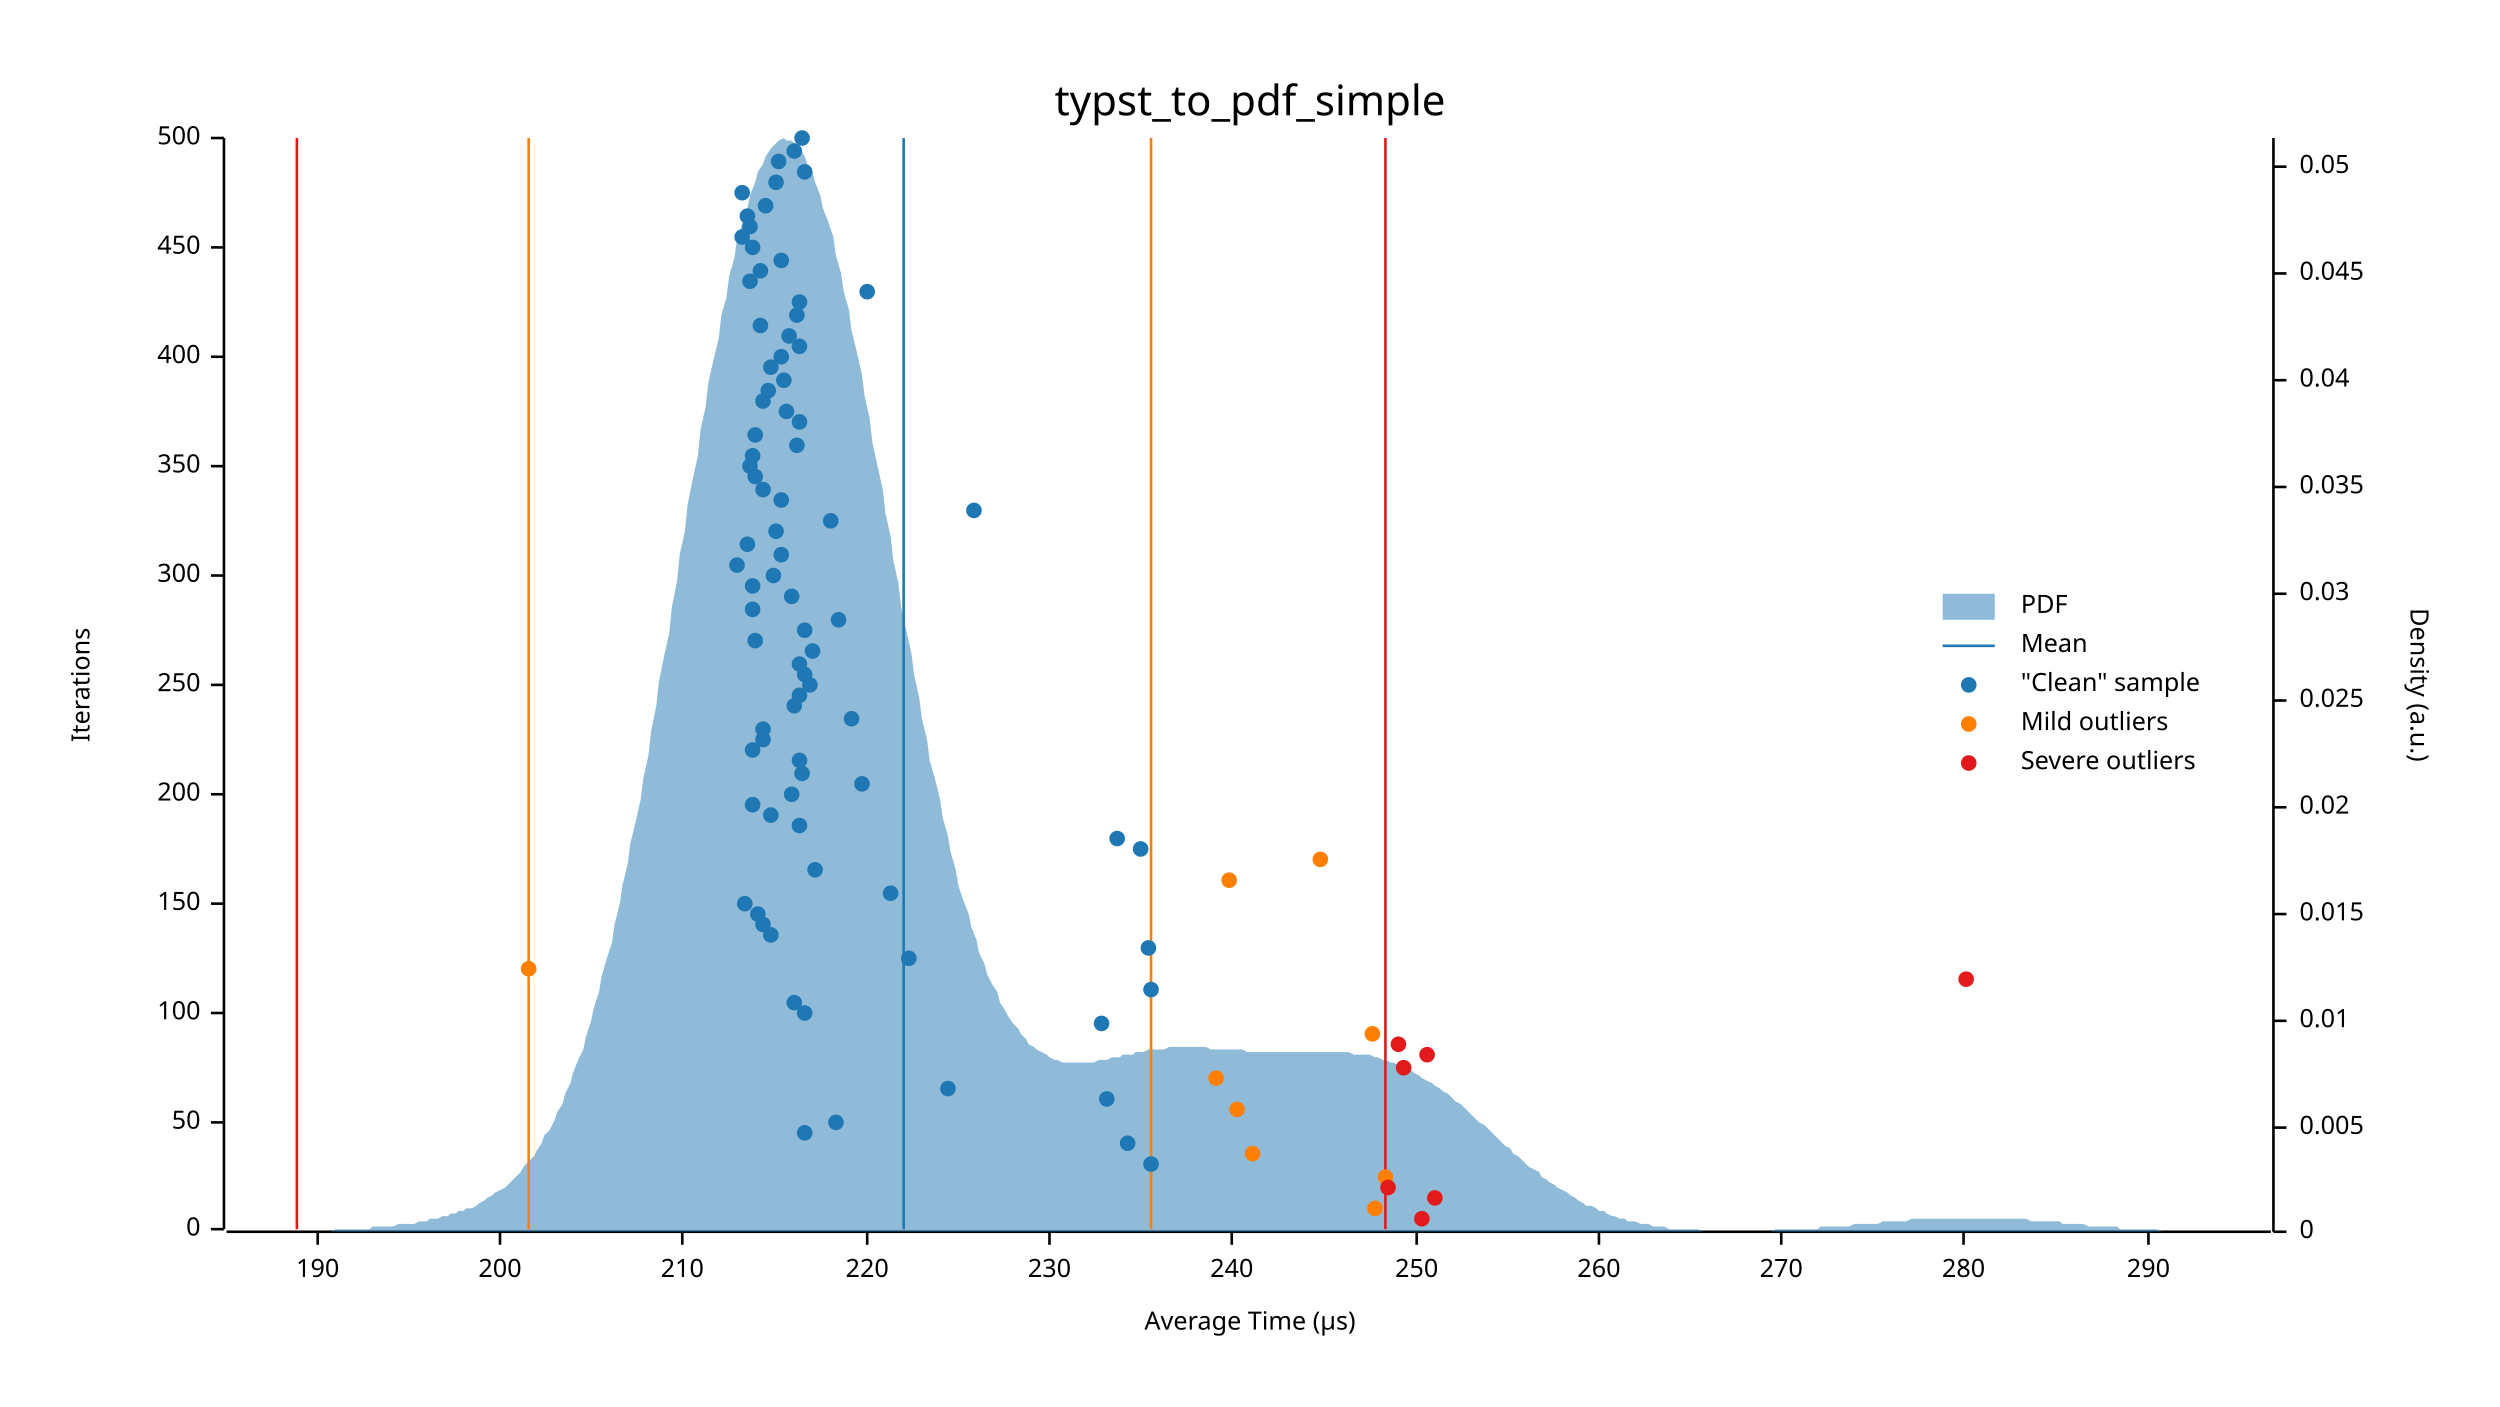
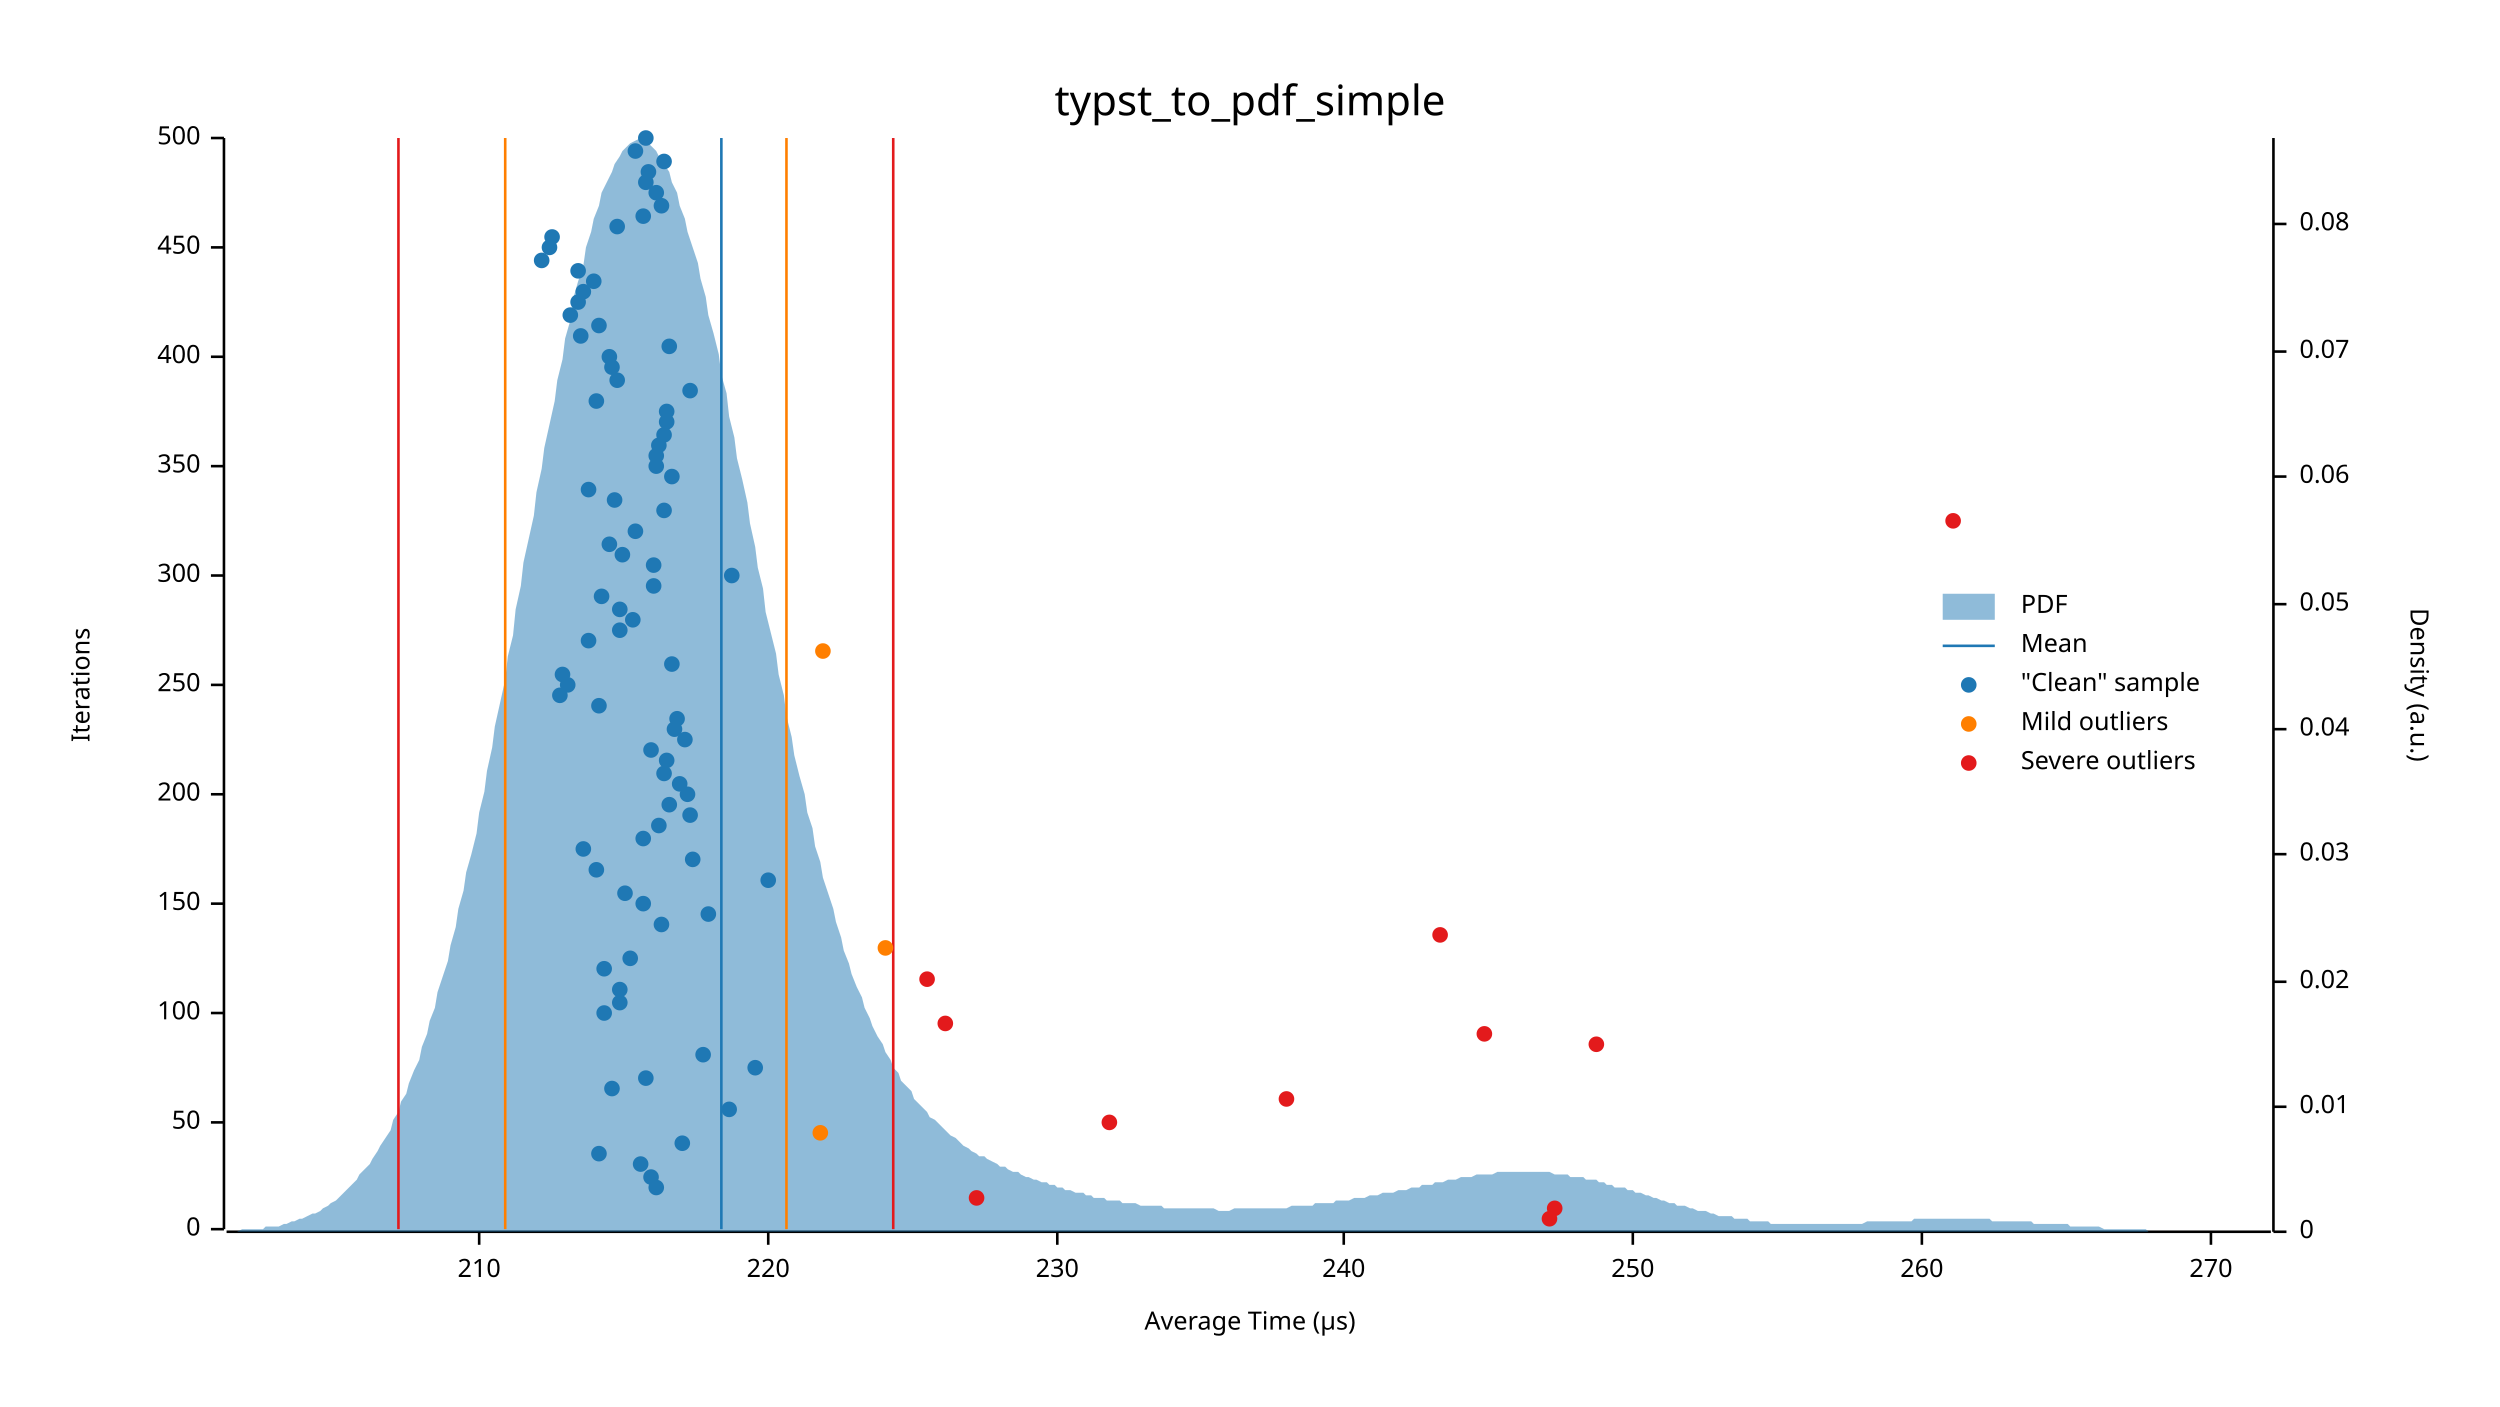
<svg xmlns="http://www.w3.org/2000/svg" width="960" height="540" viewBox="0 0 960 540">
  <text x="480" y="32" dy="0.76em" text-anchor="middle" font-family="sans-serif" font-size="16.129" opacity="1" fill="#000000">
typst_to_pdf_simple
</text>
  <text x="27" y="263" dy="0.76em" text-anchor="middle" font-family="sans-serif" font-size="9.677" opacity="1" fill="#000000" transform="rotate(270, 27, 263)">
Iterations
</text>
  <text x="480" y="513" dy="-0.5ex" text-anchor="middle" font-family="sans-serif" font-size="9.677" opacity="1" fill="#000000">
Average Time (µs)
</text>
  <polyline fill="none" opacity="1" stroke="#000000" stroke-width="1" points="86,53 86,472 " />
  <text x="77" y="472" dy="0.5ex" text-anchor="end" font-family="sans-serif" font-size="9.677" opacity="1" fill="#000000">
0
</text>
  <polyline fill="none" opacity="1" stroke="#000000" stroke-width="1" points="81,472 86,472 " />
  <text x="77" y="431" dy="0.5ex" text-anchor="end" font-family="sans-serif" font-size="9.677" opacity="1" fill="#000000">
50
</text>
  <polyline fill="none" opacity="1" stroke="#000000" stroke-width="1" points="81,431 86,431 " />
  <text x="77" y="389" dy="0.5ex" text-anchor="end" font-family="sans-serif" font-size="9.677" opacity="1" fill="#000000">
100
</text>
  <polyline fill="none" opacity="1" stroke="#000000" stroke-width="1" points="81,389 86,389 " />
  <text x="77" y="347" dy="0.5ex" text-anchor="end" font-family="sans-serif" font-size="9.677" opacity="1" fill="#000000">
150
</text>
  <polyline fill="none" opacity="1" stroke="#000000" stroke-width="1" points="81,347 86,347 " />
  <text x="77" y="305" dy="0.5ex" text-anchor="end" font-family="sans-serif" font-size="9.677" opacity="1" fill="#000000">
200
</text>
  <polyline fill="none" opacity="1" stroke="#000000" stroke-width="1" points="81,305 86,305 " />
  <text x="77" y="263" dy="0.5ex" text-anchor="end" font-family="sans-serif" font-size="9.677" opacity="1" fill="#000000">
250
</text>
  <polyline fill="none" opacity="1" stroke="#000000" stroke-width="1" points="81,263 86,263 " />
  <text x="77" y="221" dy="0.5ex" text-anchor="end" font-family="sans-serif" font-size="9.677" opacity="1" fill="#000000">
300
</text>
  <polyline fill="none" opacity="1" stroke="#000000" stroke-width="1" points="81,221 86,221 " />
  <text x="77" y="179" dy="0.5ex" text-anchor="end" font-family="sans-serif" font-size="9.677" opacity="1" fill="#000000">
350
</text>
  <polyline fill="none" opacity="1" stroke="#000000" stroke-width="1" points="81,179 86,179 " />
  <text x="77" y="137" dy="0.5ex" text-anchor="end" font-family="sans-serif" font-size="9.677" opacity="1" fill="#000000">
400
</text>
  <polyline fill="none" opacity="1" stroke="#000000" stroke-width="1" points="81,137 86,137 " />
  <text x="77" y="95" dy="0.5ex" text-anchor="end" font-family="sans-serif" font-size="9.677" opacity="1" fill="#000000">
450
</text>
  <polyline fill="none" opacity="1" stroke="#000000" stroke-width="1" points="81,95 86,95 " />
  <text x="77" y="53" dy="0.5ex" text-anchor="end" font-family="sans-serif" font-size="9.677" opacity="1" fill="#000000">
500
</text>
  <polyline fill="none" opacity="1" stroke="#000000" stroke-width="1" points="81,53 86,53 " />
  <polyline fill="none" opacity="1" stroke="#000000" stroke-width="1" points="87,473 872,473 " />
-   <text x="122" y="483" dy="0.76em" text-anchor="middle" font-family="sans-serif" font-size="9.677" opacity="1" fill="#000000">
- 190
- </text>
-   <polyline fill="none" opacity="1" stroke="#000000" stroke-width="1" points="122,473 122,478 " />
-   <text x="192" y="483" dy="0.76em" text-anchor="middle" font-family="sans-serif" font-size="9.677" opacity="1" fill="#000000">
- 200
- </text>
-   <polyline fill="none" opacity="1" stroke="#000000" stroke-width="1" points="192,473 192,478 " />
-   <text x="262" y="483" dy="0.76em" text-anchor="middle" font-family="sans-serif" font-size="9.677" opacity="1" fill="#000000">
+   <text x="184" y="483" dy="0.76em" text-anchor="middle" font-family="sans-serif" font-size="9.677" opacity="1" fill="#000000">
210
</text>
-   <polyline fill="none" opacity="1" stroke="#000000" stroke-width="1" points="262,473 262,478 " />
-   <text x="333" y="483" dy="0.76em" text-anchor="middle" font-family="sans-serif" font-size="9.677" opacity="1" fill="#000000">
+   <polyline fill="none" opacity="1" stroke="#000000" stroke-width="1" points="184,473 184,478 " />
+   <text x="295" y="483" dy="0.76em" text-anchor="middle" font-family="sans-serif" font-size="9.677" opacity="1" fill="#000000">
220
</text>
-   <polyline fill="none" opacity="1" stroke="#000000" stroke-width="1" points="333,473 333,478 " />
-   <text x="403" y="483" dy="0.76em" text-anchor="middle" font-family="sans-serif" font-size="9.677" opacity="1" fill="#000000">
+   <polyline fill="none" opacity="1" stroke="#000000" stroke-width="1" points="295,473 295,478 " />
+   <text x="406" y="483" dy="0.76em" text-anchor="middle" font-family="sans-serif" font-size="9.677" opacity="1" fill="#000000">
230
</text>
-   <polyline fill="none" opacity="1" stroke="#000000" stroke-width="1" points="403,473 403,478 " />
-   <text x="473" y="483" dy="0.76em" text-anchor="middle" font-family="sans-serif" font-size="9.677" opacity="1" fill="#000000">
+   <polyline fill="none" opacity="1" stroke="#000000" stroke-width="1" points="406,473 406,478 " />
+   <text x="516" y="483" dy="0.76em" text-anchor="middle" font-family="sans-serif" font-size="9.677" opacity="1" fill="#000000">
240
</text>
-   <polyline fill="none" opacity="1" stroke="#000000" stroke-width="1" points="473,473 473,478 " />
-   <text x="544" y="483" dy="0.76em" text-anchor="middle" font-family="sans-serif" font-size="9.677" opacity="1" fill="#000000">
+   <polyline fill="none" opacity="1" stroke="#000000" stroke-width="1" points="516,473 516,478 " />
+   <text x="627" y="483" dy="0.76em" text-anchor="middle" font-family="sans-serif" font-size="9.677" opacity="1" fill="#000000">
250
</text>
-   <polyline fill="none" opacity="1" stroke="#000000" stroke-width="1" points="544,473 544,478 " />
-   <text x="614" y="483" dy="0.76em" text-anchor="middle" font-family="sans-serif" font-size="9.677" opacity="1" fill="#000000">
+   <polyline fill="none" opacity="1" stroke="#000000" stroke-width="1" points="627,473 627,478 " />
+   <text x="738" y="483" dy="0.76em" text-anchor="middle" font-family="sans-serif" font-size="9.677" opacity="1" fill="#000000">
260
</text>
-   <polyline fill="none" opacity="1" stroke="#000000" stroke-width="1" points="614,473 614,478 " />
-   <text x="684" y="483" dy="0.76em" text-anchor="middle" font-family="sans-serif" font-size="9.677" opacity="1" fill="#000000">
+   <polyline fill="none" opacity="1" stroke="#000000" stroke-width="1" points="738,473 738,478 " />
+   <text x="849" y="483" dy="0.76em" text-anchor="middle" font-family="sans-serif" font-size="9.677" opacity="1" fill="#000000">
270
</text>
-   <polyline fill="none" opacity="1" stroke="#000000" stroke-width="1" points="684,473 684,478 " />
-   <text x="754" y="483" dy="0.76em" text-anchor="middle" font-family="sans-serif" font-size="9.677" opacity="1" fill="#000000">
- 280
- </text>
-   <polyline fill="none" opacity="1" stroke="#000000" stroke-width="1" points="754,473 754,478 " />
-   <text x="825" y="483" dy="0.76em" text-anchor="middle" font-family="sans-serif" font-size="9.677" opacity="1" fill="#000000">
- 290
- </text>
-   <polyline fill="none" opacity="1" stroke="#000000" stroke-width="1" points="825,473 825,478 " />
+   <polyline fill="none" opacity="1" stroke="#000000" stroke-width="1" points="849,473 849,478 " />
  <text x="933" y="263" dy="0.76em" text-anchor="middle" font-family="sans-serif" font-size="9.677" opacity="1" fill="#000000" transform="rotate(90, 933, 263)">
Density (a.u.)
</text>
  <polyline fill="none" opacity="1" stroke="#000000" stroke-width="1" points="873,53 873,473 " />
  <text x="883" y="473" dy="0.5ex" text-anchor="start" font-family="sans-serif" font-size="9.677" opacity="1" fill="#000000">
0
</text>
  <polyline fill="none" opacity="1" stroke="#000000" stroke-width="1" points="873,473 878,473 " />
-   <text x="883" y="433" dy="0.5ex" text-anchor="start" font-family="sans-serif" font-size="9.677" opacity="1" fill="#000000">
- 0.005
- </text>
-   <polyline fill="none" opacity="1" stroke="#000000" stroke-width="1" points="873,433 878,433 " />
-   <text x="883" y="392" dy="0.5ex" text-anchor="start" font-family="sans-serif" font-size="9.677" opacity="1" fill="#000000">
+   <text x="883" y="425" dy="0.5ex" text-anchor="start" font-family="sans-serif" font-size="9.677" opacity="1" fill="#000000">
0.01
</text>
-   <polyline fill="none" opacity="1" stroke="#000000" stroke-width="1" points="873,392 878,392 " />
-   <text x="883" y="351" dy="0.5ex" text-anchor="start" font-family="sans-serif" font-size="9.677" opacity="1" fill="#000000">
- 0.015
- </text>
-   <polyline fill="none" opacity="1" stroke="#000000" stroke-width="1" points="873,351 878,351 " />
-   <text x="883" y="310" dy="0.5ex" text-anchor="start" font-family="sans-serif" font-size="9.677" opacity="1" fill="#000000">
+   <polyline fill="none" opacity="1" stroke="#000000" stroke-width="1" points="873,425 878,425 " />
+   <text x="883" y="377" dy="0.5ex" text-anchor="start" font-family="sans-serif" font-size="9.677" opacity="1" fill="#000000">
0.02
</text>
-   <polyline fill="none" opacity="1" stroke="#000000" stroke-width="1" points="873,310 878,310 " />
-   <text x="883" y="269" dy="0.5ex" text-anchor="start" font-family="sans-serif" font-size="9.677" opacity="1" fill="#000000">
- 0.025
- </text>
-   <polyline fill="none" opacity="1" stroke="#000000" stroke-width="1" points="873,269 878,269 " />
-   <text x="883" y="228" dy="0.5ex" text-anchor="start" font-family="sans-serif" font-size="9.677" opacity="1" fill="#000000">
+   <polyline fill="none" opacity="1" stroke="#000000" stroke-width="1" points="873,377 878,377 " />
+   <text x="883" y="328" dy="0.5ex" text-anchor="start" font-family="sans-serif" font-size="9.677" opacity="1" fill="#000000">
0.03
</text>
-   <polyline fill="none" opacity="1" stroke="#000000" stroke-width="1" points="873,228 878,228 " />
-   <text x="883" y="187" dy="0.5ex" text-anchor="start" font-family="sans-serif" font-size="9.677" opacity="1" fill="#000000">
- 0.035
- </text>
-   <polyline fill="none" opacity="1" stroke="#000000" stroke-width="1" points="873,187 878,187 " />
-   <text x="883" y="146" dy="0.5ex" text-anchor="start" font-family="sans-serif" font-size="9.677" opacity="1" fill="#000000">
+   <polyline fill="none" opacity="1" stroke="#000000" stroke-width="1" points="873,328 878,328 " />
+   <text x="883" y="280" dy="0.5ex" text-anchor="start" font-family="sans-serif" font-size="9.677" opacity="1" fill="#000000">
0.04
</text>
-   <polyline fill="none" opacity="1" stroke="#000000" stroke-width="1" points="873,146 878,146 " />
-   <text x="883" y="105" dy="0.5ex" text-anchor="start" font-family="sans-serif" font-size="9.677" opacity="1" fill="#000000">
- 0.045
- </text>
-   <polyline fill="none" opacity="1" stroke="#000000" stroke-width="1" points="873,105 878,105 " />
-   <text x="883" y="64" dy="0.5ex" text-anchor="start" font-family="sans-serif" font-size="9.677" opacity="1" fill="#000000">
+   <polyline fill="none" opacity="1" stroke="#000000" stroke-width="1" points="873,280 878,280 " />
+   <text x="883" y="232" dy="0.5ex" text-anchor="start" font-family="sans-serif" font-size="9.677" opacity="1" fill="#000000">
0.05
</text>
-   <polyline fill="none" opacity="1" stroke="#000000" stroke-width="1" points="873,64 878,64 " />
-   <polygon opacity="0.5" fill="#1F78B4" points="87,473 88,473 90,473 91,473 93,473 94,473 96,473 98,473 99,473 101,473 102,473 104,473 105,473 107,473 109,473 110,473 112,473 113,473 115,473 116,473 118,473 120,473 121,473 123,473 124,473 126,473 127,473 129,472 131,472 132,472 134,472 135,472 137,472 138,472 140,472 142,472 143,471 145,471 146,471 148,471 150,471 151,471 153,470 154,470 156,470 157,470 159,470 161,469 162,469 164,469 165,468 167,468 168,468 170,467 172,467 173,466 175,466 176,465 178,465 179,464 181,464 183,463 184,462 186,461 187,460 189,459 190,458 192,457 194,456 195,455 197,453 198,452 200,450 201,448 203,446 205,444 206,442 208,439 209,436 211,434 213,430 214,427 216,424 217,420 219,416 220,412 222,407 224,403 225,398 227,392 228,387 230,381 231,375 233,368 235,362 236,355 238,347 239,340 241,332 242,324 244,316 246,307 247,299 249,290 250,281 252,271 253,262 255,252 257,243 258,233 260,223 261,213 263,204 264,194 266,184 268,175 269,165 271,156 272,147 274,138 276,130 277,121 279,114 280,106 282,99 283,92 285,86 287,80 288,75 290,70 291,66 293,63 294,60 296,57 298,55 299,54 301,53 302,54 304,54 305,55 307,57 309,60 310,63 312,66 313,70 315,75 316,80 318,85 320,91 321,98 323,105 324,112 326,119 327,127 329,135 331,144 332,152 334,161 335,170 337,179 339,188 340,197 342,206 343,215 345,224 346,233 348,242 350,251 351,259 353,268 354,276 356,284 357,292 359,299 361,307 362,314 364,321 365,327 367,334 368,340 370,346 372,351 373,356 375,361 376,366 378,370 379,374 381,378 383,381 384,385 386,388 387,390 389,393 391,395 392,397 394,399 395,401 397,402 398,403 400,404 402,405 403,406 405,407 406,407 408,408 409,408 411,408 413,408 414,408 416,408 417,408 419,408 420,408 422,407 424,407 425,407 427,406 428,406 430,406 431,405 433,405 435,405 436,404 438,404 439,404 441,403 442,403 444,403 446,403 447,403 449,402 450,402 452,402 454,402 455,402 457,402 458,402 460,402 461,402 463,402 465,403 466,403 468,403 469,403 471,403 472,403 474,403 476,403 477,403 479,404 480,404 482,404 483,404 485,404 487,404 488,404 490,404 491,404 493,404 494,404 496,404 498,404 499,404 501,404 502,404 504,404 505,404 507,404 509,404 510,404 512,404 513,404 515,404 517,404 518,404 520,405 521,405 523,405 524,405 526,405 528,406 529,406 531,407 532,407 534,408 535,408 537,409 539,409 540,410 542,411 543,412 545,413 546,414 548,415 550,416 551,417 553,418 554,419 556,420 557,421 559,423 561,424 562,425 564,427 565,428 567,430 568,431 570,432 572,434 573,435 575,437 576,438 578,440 580,441 581,443 583,444 584,445 586,447 587,448 589,449 591,450 592,452 594,453 595,454 597,455 598,456 600,457 602,458 603,459 605,460 606,461 608,462 609,463 611,463 613,464 614,465 616,465 617,466 619,467 620,467 622,468 624,468 625,469 627,469 628,469 630,470 632,470 633,470 635,471 636,471 638,471 639,471 641,472 643,472 644,472 646,472 647,472 649,472 650,472 652,472 654,473 655,473 657,473 658,473 660,473 661,473 663,473 665,473 666,473 668,473 669,473 671,473 672,473 674,473 676,473 677,473 679,473 680,473 682,472 683,472 685,472 687,472 688,472 690,472 691,472 693,472 695,472 696,472 698,472 699,471 701,471 702,471 704,471 706,471 707,471 709,471 710,471 712,470 713,470 715,470 717,470 718,470 720,470 721,470 723,469 724,469 726,469 728,469 729,469 731,469 732,469 734,468 735,468 737,468 739,468 740,468 742,468 743,468 745,468 746,468 748,468 750,468 751,468 753,468 754,468 756,468 758,468 759,468 761,468 762,468 764,468 765,468 767,468 769,468 770,468 772,468 773,468 775,468 776,468 778,468 780,469 781,469 783,469 784,469 786,469 787,469 789,469 791,469 792,470 794,470 795,470 797,470 798,470 800,470 802,471 803,471 805,471 806,471 808,471 809,471 811,471 813,471 814,472 816,472 817,472 819,472 821,472 822,472 824,472 825,472 827,472 828,472 830,473 832,473 833,473 835,473 836,473 838,473 839,473 841,473 843,473 844,473 846,473 847,473 849,473 850,473 852,473 854,473 855,473 857,473 858,473 860,473 861,473 863,473 865,473 866,473 868,473 869,473 871,473 873,473 873,473 87,473 " />
-   <polyline fill="none" opacity="1" stroke="#1F78B4" stroke-width="1" points="347,472 347,53 " />
-   <polyline fill="none" opacity="1" stroke="#FF7F00" stroke-width="1" points="203,472 203,53 " />
-   <polyline fill="none" opacity="1" stroke="#FF7F00" stroke-width="1" points="442,472 442,53 " />
-   <polyline fill="none" opacity="1" stroke="#E31A1C" stroke-width="1" points="114,472 114,53 " />
-   <polyline fill="none" opacity="1" stroke="#E31A1C" stroke-width="1" points="532,472 532,53 " />
-   <circle cx="442" cy="447" r="3" opacity="1" fill="#1F78B4" stroke="none" stroke-width="1" />
-   <circle cx="433" cy="439" r="3" opacity="1" fill="#1F78B4" stroke="none" stroke-width="1" />
-   <circle cx="309" cy="435" r="3" opacity="1" fill="#1F78B4" stroke="none" stroke-width="1" />
-   <circle cx="321" cy="431" r="3" opacity="1" fill="#1F78B4" stroke="none" stroke-width="1" />
-   <circle cx="425" cy="422" r="3" opacity="1" fill="#1F78B4" stroke="none" stroke-width="1" />
-   <circle cx="364" cy="418" r="3" opacity="1" fill="#1F78B4" stroke="none" stroke-width="1" />
-   <circle cx="423" cy="393" r="3" opacity="1" fill="#1F78B4" stroke="none" stroke-width="1" />
-   <circle cx="309" cy="389" r="3" opacity="1" fill="#1F78B4" stroke="none" stroke-width="1" />
-   <circle cx="305" cy="385" r="3" opacity="1" fill="#1F78B4" stroke="none" stroke-width="1" />
-   <circle cx="442" cy="380" r="3" opacity="1" fill="#1F78B4" stroke="none" stroke-width="1" />
-   <circle cx="349" cy="368" r="3" opacity="1" fill="#1F78B4" stroke="none" stroke-width="1" />
-   <circle cx="441" cy="364" r="3" opacity="1" fill="#1F78B4" stroke="none" stroke-width="1" />
-   <circle cx="296" cy="359" r="3" opacity="1" fill="#1F78B4" stroke="none" stroke-width="1" />
-   <circle cx="293" cy="355" r="3" opacity="1" fill="#1F78B4" stroke="none" stroke-width="1" />
-   <circle cx="291" cy="351" r="3" opacity="1" fill="#1F78B4" stroke="none" stroke-width="1" />
-   <circle cx="286" cy="347" r="3" opacity="1" fill="#1F78B4" stroke="none" stroke-width="1" />
-   <circle cx="342" cy="343" r="3" opacity="1" fill="#1F78B4" stroke="none" stroke-width="1" />
-   <circle cx="313" cy="334" r="3" opacity="1" fill="#1F78B4" stroke="none" stroke-width="1" />
-   <circle cx="438" cy="326" r="3" opacity="1" fill="#1F78B4" stroke="none" stroke-width="1" />
-   <circle cx="429" cy="322" r="3" opacity="1" fill="#1F78B4" stroke="none" stroke-width="1" />
-   <circle cx="307" cy="317" r="3" opacity="1" fill="#1F78B4" stroke="none" stroke-width="1" />
-   <circle cx="296" cy="313" r="3" opacity="1" fill="#1F78B4" stroke="none" stroke-width="1" />
-   <circle cx="289" cy="309" r="3" opacity="1" fill="#1F78B4" stroke="none" stroke-width="1" />
-   <circle cx="304" cy="305" r="3" opacity="1" fill="#1F78B4" stroke="none" stroke-width="1" />
-   <circle cx="331" cy="301" r="3" opacity="1" fill="#1F78B4" stroke="none" stroke-width="1" />
-   <circle cx="308" cy="297" r="3" opacity="1" fill="#1F78B4" stroke="none" stroke-width="1" />
-   <circle cx="307" cy="292" r="3" opacity="1" fill="#1F78B4" stroke="none" stroke-width="1" />
-   <circle cx="289" cy="288" r="3" opacity="1" fill="#1F78B4" stroke="none" stroke-width="1" />
-   <circle cx="293" cy="284" r="3" opacity="1" fill="#1F78B4" stroke="none" stroke-width="1" />
-   <circle cx="293" cy="280" r="3" opacity="1" fill="#1F78B4" stroke="none" stroke-width="1" />
-   <circle cx="327" cy="276" r="3" opacity="1" fill="#1F78B4" stroke="none" stroke-width="1" />
-   <circle cx="305" cy="271" r="3" opacity="1" fill="#1F78B4" stroke="none" stroke-width="1" />
-   <circle cx="307" cy="267" r="3" opacity="1" fill="#1F78B4" stroke="none" stroke-width="1" />
-   <circle cx="311" cy="263" r="3" opacity="1" fill="#1F78B4" stroke="none" stroke-width="1" />
-   <circle cx="309" cy="259" r="3" opacity="1" fill="#1F78B4" stroke="none" stroke-width="1" />
-   <circle cx="307" cy="255" r="3" opacity="1" fill="#1F78B4" stroke="none" stroke-width="1" />
-   <circle cx="312" cy="250" r="3" opacity="1" fill="#1F78B4" stroke="none" stroke-width="1" />
-   <circle cx="290" cy="246" r="3" opacity="1" fill="#1F78B4" stroke="none" stroke-width="1" />
-   <circle cx="309" cy="242" r="3" opacity="1" fill="#1F78B4" stroke="none" stroke-width="1" />
-   <circle cx="322" cy="238" r="3" opacity="1" fill="#1F78B4" stroke="none" stroke-width="1" />
-   <circle cx="289" cy="234" r="3" opacity="1" fill="#1F78B4" stroke="none" stroke-width="1" />
-   <circle cx="304" cy="229" r="3" opacity="1" fill="#1F78B4" stroke="none" stroke-width="1" />
-   <circle cx="289" cy="225" r="3" opacity="1" fill="#1F78B4" stroke="none" stroke-width="1" />
-   <circle cx="297" cy="221" r="3" opacity="1" fill="#1F78B4" stroke="none" stroke-width="1" />
-   <circle cx="283" cy="217" r="3" opacity="1" fill="#1F78B4" stroke="none" stroke-width="1" />
-   <circle cx="300" cy="213" r="3" opacity="1" fill="#1F78B4" stroke="none" stroke-width="1" />
-   <circle cx="287" cy="209" r="3" opacity="1" fill="#1F78B4" stroke="none" stroke-width="1" />
-   <circle cx="298" cy="204" r="3" opacity="1" fill="#1F78B4" stroke="none" stroke-width="1" />
-   <circle cx="319" cy="200" r="3" opacity="1" fill="#1F78B4" stroke="none" stroke-width="1" />
-   <circle cx="374" cy="196" r="3" opacity="1" fill="#1F78B4" stroke="none" stroke-width="1" />
-   <circle cx="300" cy="192" r="3" opacity="1" fill="#1F78B4" stroke="none" stroke-width="1" />
-   <circle cx="293" cy="188" r="3" opacity="1" fill="#1F78B4" stroke="none" stroke-width="1" />
-   <circle cx="290" cy="183" r="3" opacity="1" fill="#1F78B4" stroke="none" stroke-width="1" />
-   <circle cx="288" cy="179" r="3" opacity="1" fill="#1F78B4" stroke="none" stroke-width="1" />
-   <circle cx="289" cy="175" r="3" opacity="1" fill="#1F78B4" stroke="none" stroke-width="1" />
-   <circle cx="306" cy="171" r="3" opacity="1" fill="#1F78B4" stroke="none" stroke-width="1" />
-   <circle cx="290" cy="167" r="3" opacity="1" fill="#1F78B4" stroke="none" stroke-width="1" />
-   <circle cx="307" cy="162" r="3" opacity="1" fill="#1F78B4" stroke="none" stroke-width="1" />
-   <circle cx="302" cy="158" r="3" opacity="1" fill="#1F78B4" stroke="none" stroke-width="1" />
-   <circle cx="293" cy="154" r="3" opacity="1" fill="#1F78B4" stroke="none" stroke-width="1" />
-   <circle cx="295" cy="150" r="3" opacity="1" fill="#1F78B4" stroke="none" stroke-width="1" />
-   <circle cx="301" cy="146" r="3" opacity="1" fill="#1F78B4" stroke="none" stroke-width="1" />
-   <circle cx="296" cy="141" r="3" opacity="1" fill="#1F78B4" stroke="none" stroke-width="1" />
-   <circle cx="300" cy="137" r="3" opacity="1" fill="#1F78B4" stroke="none" stroke-width="1" />
-   <circle cx="307" cy="133" r="3" opacity="1" fill="#1F78B4" stroke="none" stroke-width="1" />
-   <circle cx="303" cy="129" r="3" opacity="1" fill="#1F78B4" stroke="none" stroke-width="1" />
-   <circle cx="292" cy="125" r="3" opacity="1" fill="#1F78B4" stroke="none" stroke-width="1" />
-   <circle cx="306" cy="121" r="3" opacity="1" fill="#1F78B4" stroke="none" stroke-width="1" />
-   <circle cx="307" cy="116" r="3" opacity="1" fill="#1F78B4" stroke="none" stroke-width="1" />
-   <circle cx="333" cy="112" r="3" opacity="1" fill="#1F78B4" stroke="none" stroke-width="1" />
-   <circle cx="288" cy="108" r="3" opacity="1" fill="#1F78B4" stroke="none" stroke-width="1" />
-   <circle cx="292" cy="104" r="3" opacity="1" fill="#1F78B4" stroke="none" stroke-width="1" />
-   <circle cx="300" cy="100" r="3" opacity="1" fill="#1F78B4" stroke="none" stroke-width="1" />
-   <circle cx="289" cy="95" r="3" opacity="1" fill="#1F78B4" stroke="none" stroke-width="1" />
-   <circle cx="285" cy="91" r="3" opacity="1" fill="#1F78B4" stroke="none" stroke-width="1" />
-   <circle cx="288" cy="87" r="3" opacity="1" fill="#1F78B4" stroke="none" stroke-width="1" />
-   <circle cx="287" cy="83" r="3" opacity="1" fill="#1F78B4" stroke="none" stroke-width="1" />
-   <circle cx="294" cy="79" r="3" opacity="1" fill="#1F78B4" stroke="none" stroke-width="1" />
-   <circle cx="285" cy="74" r="3" opacity="1" fill="#1F78B4" stroke="none" stroke-width="1" />
-   <circle cx="298" cy="70" r="3" opacity="1" fill="#1F78B4" stroke="none" stroke-width="1" />
-   <circle cx="309" cy="66" r="3" opacity="1" fill="#1F78B4" stroke="none" stroke-width="1" />
-   <circle cx="299" cy="62" r="3" opacity="1" fill="#1F78B4" stroke="none" stroke-width="1" />
-   <circle cx="305" cy="58" r="3" opacity="1" fill="#1F78B4" stroke="none" stroke-width="1" />
-   <circle cx="308" cy="53" r="3" opacity="1" fill="#1F78B4" stroke="none" stroke-width="1" />
-   <circle cx="528" cy="464" r="3" opacity="1" fill="#FF7F00" stroke="none" stroke-width="1" />
-   <circle cx="532" cy="452" r="3" opacity="1" fill="#FF7F00" stroke="none" stroke-width="1" />
-   <circle cx="481" cy="443" r="3" opacity="1" fill="#FF7F00" stroke="none" stroke-width="1" />
-   <circle cx="475" cy="426" r="3" opacity="1" fill="#FF7F00" stroke="none" stroke-width="1" />
-   <circle cx="467" cy="414" r="3" opacity="1" fill="#FF7F00" stroke="none" stroke-width="1" />
-   <circle cx="527" cy="397" r="3" opacity="1" fill="#FF7F00" stroke="none" stroke-width="1" />
-   <circle cx="203" cy="372" r="3" opacity="1" fill="#FF7F00" stroke="none" stroke-width="1" />
-   <circle cx="472" cy="338" r="3" opacity="1" fill="#FF7F00" stroke="none" stroke-width="1" />
-   <circle cx="507" cy="330" r="3" opacity="1" fill="#FF7F00" stroke="none" stroke-width="1" />
-   <circle cx="546" cy="468" r="3" opacity="1" fill="#E31A1C" stroke="none" stroke-width="1" />
-   <circle cx="551" cy="460" r="3" opacity="1" fill="#E31A1C" stroke="none" stroke-width="1" />
-   <circle cx="533" cy="456" r="3" opacity="1" fill="#E31A1C" stroke="none" stroke-width="1" />
-   <circle cx="539" cy="410" r="3" opacity="1" fill="#E31A1C" stroke="none" stroke-width="1" />
-   <circle cx="548" cy="405" r="3" opacity="1" fill="#E31A1C" stroke="none" stroke-width="1" />
-   <circle cx="537" cy="401" r="3" opacity="1" fill="#E31A1C" stroke="none" stroke-width="1" />
-   <circle cx="755" cy="376" r="3" opacity="1" fill="#E31A1C" stroke="none" stroke-width="1" />
+   <polyline fill="none" opacity="1" stroke="#000000" stroke-width="1" points="873,232 878,232 " />
+   <text x="883" y="183" dy="0.5ex" text-anchor="start" font-family="sans-serif" font-size="9.677" opacity="1" fill="#000000">
+ 0.06
+ </text>
+   <polyline fill="none" opacity="1" stroke="#000000" stroke-width="1" points="873,183 878,183 " />
+   <text x="883" y="135" dy="0.5ex" text-anchor="start" font-family="sans-serif" font-size="9.677" opacity="1" fill="#000000">
+ 0.07
+ </text>
+   <polyline fill="none" opacity="1" stroke="#000000" stroke-width="1" points="873,135 878,135 " />
+   <text x="883" y="86" dy="0.5ex" text-anchor="start" font-family="sans-serif" font-size="9.677" opacity="1" fill="#000000">
+ 0.08
+ </text>
+   <polyline fill="none" opacity="1" stroke="#000000" stroke-width="1" points="873,86 878,86 " />
+   <polygon opacity="0.5" fill="#1F78B4" points="87,473 88,473 90,473 91,473 93,472 94,472 96,472 98,472 99,472 101,472 102,471 104,471 105,471 107,471 109,470 110,470 112,469 113,469 115,468 116,468 118,467 120,466 121,466 123,465 124,464 126,463 127,462 129,461 131,459 132,458 134,456 135,455 137,453 138,451 140,449 142,447 143,445 145,442 146,440 148,437 150,434 151,430 153,427 154,423 156,420 157,416 159,411 161,407 162,402 164,397 165,392 167,387 168,381 170,375 172,369 173,363 175,356 176,349 178,342 179,335 181,328 183,320 184,312 186,304 187,296 189,287 190,279 192,270 194,261 195,252 197,244 198,234 200,225 201,216 203,207 205,198 206,189 208,180 209,172 211,163 213,154 214,146 216,138 217,130 219,123 220,115 222,108 224,102 225,95 227,89 228,84 230,79 231,74 233,70 235,66 236,63 238,60 239,58 241,56 242,55 244,54 246,53 247,54 249,55 250,56 252,58 253,60 255,63 257,66 258,70 260,74 261,79 263,84 264,89 266,95 268,101 269,107 271,114 272,121 274,128 276,136 277,144 279,151 280,160 282,168 283,176 285,184 287,193 288,201 290,210 291,218 293,226 294,235 296,243 298,251 299,259 301,267 302,275 304,283 305,290 307,298 309,305 310,312 312,318 313,325 315,331 316,337 318,343 320,349 321,354 323,360 324,365 326,370 327,374 329,379 331,383 332,387 334,391 335,394 337,398 339,401 340,404 342,407 343,410 345,412 346,415 348,417 350,419 351,422 353,424 354,425 356,427 357,429 359,430 361,432 362,433 364,435 365,436 367,437 368,438 370,440 372,441 373,442 375,443 376,444 378,444 379,445 381,446 383,447 384,448 386,448 387,449 389,450 391,450 392,451 394,452 395,452 397,453 398,453 400,454 402,454 403,455 405,455 406,456 408,456 409,457 411,457 413,458 414,458 416,458 417,459 419,459 420,460 422,460 424,460 425,461 427,461 428,461 430,461 431,462 433,462 435,462 436,462 438,463 439,463 441,463 442,463 444,463 446,463 447,464 449,464 450,464 452,464 454,464 455,464 457,464 458,464 460,464 461,464 463,464 465,464 466,464 468,465 469,465 471,465 472,465 474,464 476,464 477,464 479,464 480,464 482,464 483,464 485,464 487,464 488,464 490,464 491,464 493,464 494,464 496,463 498,463 499,463 501,463 502,463 504,463 505,462 507,462 509,462 510,462 512,462 513,461 515,461 517,461 518,461 520,460 521,460 523,460 524,460 526,459 528,459 529,459 531,458 532,458 534,458 535,458 537,457 539,457 540,457 542,456 543,456 545,456 546,455 548,455 550,455 551,454 553,454 554,454 556,453 557,453 559,453 561,452 562,452 564,452 565,452 567,451 568,451 570,451 572,451 573,451 575,450 576,450 578,450 580,450 581,450 583,450 584,450 586,450 587,450 589,450 591,450 592,450 594,450 595,450 597,451 598,451 600,451 602,451 603,452 605,452 606,452 608,452 609,453 611,453 613,453 614,454 616,454 617,455 619,455 620,456 622,456 624,456 625,457 627,457 628,458 630,458 632,459 633,459 635,460 636,460 638,461 639,461 641,462 643,462 644,463 646,463 647,463 649,464 650,464 652,465 654,465 655,465 657,466 658,466 660,467 661,467 663,467 665,467 666,468 668,468 669,468 671,468 672,469 674,469 676,469 677,469 679,469 680,470 682,470 683,470 685,470 687,470 688,470 690,470 691,470 693,470 695,470 696,470 698,470 699,470 701,470 702,470 704,470 706,470 707,470 709,470 710,470 712,470 713,470 715,470 717,469 718,469 720,469 721,469 723,469 724,469 726,469 728,469 729,469 731,469 732,469 734,469 735,468 737,468 739,468 740,468 742,468 743,468 745,468 746,468 748,468 750,468 751,468 753,468 754,468 756,468 758,468 759,468 761,468 762,468 764,468 765,469 767,469 769,469 770,469 772,469 773,469 775,469 776,469 778,469 780,469 781,470 783,470 784,470 786,470 787,470 789,470 791,470 792,470 794,470 795,471 797,471 798,471 800,471 802,471 803,471 805,471 806,471 808,472 809,472 811,472 813,472 814,472 816,472 817,472 819,472 821,472 822,472 824,472 825,473 827,473 828,473 830,473 832,473 833,473 835,473 836,473 838,473 839,473 841,473 843,473 844,473 846,473 847,473 849,473 850,473 852,473 854,473 855,473 857,473 858,473 860,473 861,473 863,473 865,473 866,473 868,473 869,473 871,473 873,473 873,473 87,473 " />
+   <polyline fill="none" opacity="1" stroke="#1F78B4" stroke-width="1" points="277,472 277,53 " />
+   <polyline fill="none" opacity="1" stroke="#FF7F00" stroke-width="1" points="194,472 194,53 " />
+   <polyline fill="none" opacity="1" stroke="#FF7F00" stroke-width="1" points="302,472 302,53 " />
+   <polyline fill="none" opacity="1" stroke="#E31A1C" stroke-width="1" points="153,472 153,53 " />
+   <polyline fill="none" opacity="1" stroke="#E31A1C" stroke-width="1" points="343,472 343,53 " />
+   <circle cx="252" cy="456" r="3" opacity="1" fill="#1F78B4" stroke="none" stroke-width="1" />
+   <circle cx="250" cy="452" r="3" opacity="1" fill="#1F78B4" stroke="none" stroke-width="1" />
+   <circle cx="246" cy="447" r="3" opacity="1" fill="#1F78B4" stroke="none" stroke-width="1" />
+   <circle cx="230" cy="443" r="3" opacity="1" fill="#1F78B4" stroke="none" stroke-width="1" />
+   <circle cx="262" cy="439" r="3" opacity="1" fill="#1F78B4" stroke="none" stroke-width="1" />
+   <circle cx="280" cy="426" r="3" opacity="1" fill="#1F78B4" stroke="none" stroke-width="1" />
+   <circle cx="235" cy="418" r="3" opacity="1" fill="#1F78B4" stroke="none" stroke-width="1" />
+   <circle cx="248" cy="414" r="3" opacity="1" fill="#1F78B4" stroke="none" stroke-width="1" />
+   <circle cx="290" cy="410" r="3" opacity="1" fill="#1F78B4" stroke="none" stroke-width="1" />
+   <circle cx="270" cy="405" r="3" opacity="1" fill="#1F78B4" stroke="none" stroke-width="1" />
+   <circle cx="232" cy="389" r="3" opacity="1" fill="#1F78B4" stroke="none" stroke-width="1" />
+   <circle cx="238" cy="385" r="3" opacity="1" fill="#1F78B4" stroke="none" stroke-width="1" />
+   <circle cx="238" cy="380" r="3" opacity="1" fill="#1F78B4" stroke="none" stroke-width="1" />
+   <circle cx="232" cy="372" r="3" opacity="1" fill="#1F78B4" stroke="none" stroke-width="1" />
+   <circle cx="242" cy="368" r="3" opacity="1" fill="#1F78B4" stroke="none" stroke-width="1" />
+   <circle cx="254" cy="355" r="3" opacity="1" fill="#1F78B4" stroke="none" stroke-width="1" />
+   <circle cx="272" cy="351" r="3" opacity="1" fill="#1F78B4" stroke="none" stroke-width="1" />
+   <circle cx="247" cy="347" r="3" opacity="1" fill="#1F78B4" stroke="none" stroke-width="1" />
+   <circle cx="240" cy="343" r="3" opacity="1" fill="#1F78B4" stroke="none" stroke-width="1" />
+   <circle cx="295" cy="338" r="3" opacity="1" fill="#1F78B4" stroke="none" stroke-width="1" />
+   <circle cx="229" cy="334" r="3" opacity="1" fill="#1F78B4" stroke="none" stroke-width="1" />
+   <circle cx="266" cy="330" r="3" opacity="1" fill="#1F78B4" stroke="none" stroke-width="1" />
+   <circle cx="224" cy="326" r="3" opacity="1" fill="#1F78B4" stroke="none" stroke-width="1" />
+   <circle cx="247" cy="322" r="3" opacity="1" fill="#1F78B4" stroke="none" stroke-width="1" />
+   <circle cx="253" cy="317" r="3" opacity="1" fill="#1F78B4" stroke="none" stroke-width="1" />
+   <circle cx="265" cy="313" r="3" opacity="1" fill="#1F78B4" stroke="none" stroke-width="1" />
+   <circle cx="257" cy="309" r="3" opacity="1" fill="#1F78B4" stroke="none" stroke-width="1" />
+   <circle cx="264" cy="305" r="3" opacity="1" fill="#1F78B4" stroke="none" stroke-width="1" />
+   <circle cx="261" cy="301" r="3" opacity="1" fill="#1F78B4" stroke="none" stroke-width="1" />
+   <circle cx="255" cy="297" r="3" opacity="1" fill="#1F78B4" stroke="none" stroke-width="1" />
+   <circle cx="256" cy="292" r="3" opacity="1" fill="#1F78B4" stroke="none" stroke-width="1" />
+   <circle cx="250" cy="288" r="3" opacity="1" fill="#1F78B4" stroke="none" stroke-width="1" />
+   <circle cx="263" cy="284" r="3" opacity="1" fill="#1F78B4" stroke="none" stroke-width="1" />
+   <circle cx="259" cy="280" r="3" opacity="1" fill="#1F78B4" stroke="none" stroke-width="1" />
+   <circle cx="260" cy="276" r="3" opacity="1" fill="#1F78B4" stroke="none" stroke-width="1" />
+   <circle cx="230" cy="271" r="3" opacity="1" fill="#1F78B4" stroke="none" stroke-width="1" />
+   <circle cx="215" cy="267" r="3" opacity="1" fill="#1F78B4" stroke="none" stroke-width="1" />
+   <circle cx="218" cy="263" r="3" opacity="1" fill="#1F78B4" stroke="none" stroke-width="1" />
+   <circle cx="216" cy="259" r="3" opacity="1" fill="#1F78B4" stroke="none" stroke-width="1" />
+   <circle cx="258" cy="255" r="3" opacity="1" fill="#1F78B4" stroke="none" stroke-width="1" />
+   <circle cx="226" cy="246" r="3" opacity="1" fill="#1F78B4" stroke="none" stroke-width="1" />
+   <circle cx="238" cy="242" r="3" opacity="1" fill="#1F78B4" stroke="none" stroke-width="1" />
+   <circle cx="243" cy="238" r="3" opacity="1" fill="#1F78B4" stroke="none" stroke-width="1" />
+   <circle cx="238" cy="234" r="3" opacity="1" fill="#1F78B4" stroke="none" stroke-width="1" />
+   <circle cx="231" cy="229" r="3" opacity="1" fill="#1F78B4" stroke="none" stroke-width="1" />
+   <circle cx="251" cy="225" r="3" opacity="1" fill="#1F78B4" stroke="none" stroke-width="1" />
+   <circle cx="281" cy="221" r="3" opacity="1" fill="#1F78B4" stroke="none" stroke-width="1" />
+   <circle cx="251" cy="217" r="3" opacity="1" fill="#1F78B4" stroke="none" stroke-width="1" />
+   <circle cx="239" cy="213" r="3" opacity="1" fill="#1F78B4" stroke="none" stroke-width="1" />
+   <circle cx="234" cy="209" r="3" opacity="1" fill="#1F78B4" stroke="none" stroke-width="1" />
+   <circle cx="244" cy="204" r="3" opacity="1" fill="#1F78B4" stroke="none" stroke-width="1" />
+   <circle cx="255" cy="196" r="3" opacity="1" fill="#1F78B4" stroke="none" stroke-width="1" />
+   <circle cx="236" cy="192" r="3" opacity="1" fill="#1F78B4" stroke="none" stroke-width="1" />
+   <circle cx="226" cy="188" r="3" opacity="1" fill="#1F78B4" stroke="none" stroke-width="1" />
+   <circle cx="258" cy="183" r="3" opacity="1" fill="#1F78B4" stroke="none" stroke-width="1" />
+   <circle cx="252" cy="179" r="3" opacity="1" fill="#1F78B4" stroke="none" stroke-width="1" />
+   <circle cx="252" cy="175" r="3" opacity="1" fill="#1F78B4" stroke="none" stroke-width="1" />
+   <circle cx="253" cy="171" r="3" opacity="1" fill="#1F78B4" stroke="none" stroke-width="1" />
+   <circle cx="255" cy="167" r="3" opacity="1" fill="#1F78B4" stroke="none" stroke-width="1" />
+   <circle cx="256" cy="162" r="3" opacity="1" fill="#1F78B4" stroke="none" stroke-width="1" />
+   <circle cx="256" cy="158" r="3" opacity="1" fill="#1F78B4" stroke="none" stroke-width="1" />
+   <circle cx="229" cy="154" r="3" opacity="1" fill="#1F78B4" stroke="none" stroke-width="1" />
+   <circle cx="265" cy="150" r="3" opacity="1" fill="#1F78B4" stroke="none" stroke-width="1" />
+   <circle cx="237" cy="146" r="3" opacity="1" fill="#1F78B4" stroke="none" stroke-width="1" />
+   <circle cx="235" cy="141" r="3" opacity="1" fill="#1F78B4" stroke="none" stroke-width="1" />
+   <circle cx="234" cy="137" r="3" opacity="1" fill="#1F78B4" stroke="none" stroke-width="1" />
+   <circle cx="257" cy="133" r="3" opacity="1" fill="#1F78B4" stroke="none" stroke-width="1" />
+   <circle cx="223" cy="129" r="3" opacity="1" fill="#1F78B4" stroke="none" stroke-width="1" />
+   <circle cx="230" cy="125" r="3" opacity="1" fill="#1F78B4" stroke="none" stroke-width="1" />
+   <circle cx="219" cy="121" r="3" opacity="1" fill="#1F78B4" stroke="none" stroke-width="1" />
+   <circle cx="222" cy="116" r="3" opacity="1" fill="#1F78B4" stroke="none" stroke-width="1" />
+   <circle cx="224" cy="112" r="3" opacity="1" fill="#1F78B4" stroke="none" stroke-width="1" />
+   <circle cx="228" cy="108" r="3" opacity="1" fill="#1F78B4" stroke="none" stroke-width="1" />
+   <circle cx="222" cy="104" r="3" opacity="1" fill="#1F78B4" stroke="none" stroke-width="1" />
+   <circle cx="208" cy="100" r="3" opacity="1" fill="#1F78B4" stroke="none" stroke-width="1" />
+   <circle cx="211" cy="95" r="3" opacity="1" fill="#1F78B4" stroke="none" stroke-width="1" />
+   <circle cx="212" cy="91" r="3" opacity="1" fill="#1F78B4" stroke="none" stroke-width="1" />
+   <circle cx="237" cy="87" r="3" opacity="1" fill="#1F78B4" stroke="none" stroke-width="1" />
+   <circle cx="247" cy="83" r="3" opacity="1" fill="#1F78B4" stroke="none" stroke-width="1" />
+   <circle cx="254" cy="79" r="3" opacity="1" fill="#1F78B4" stroke="none" stroke-width="1" />
+   <circle cx="252" cy="74" r="3" opacity="1" fill="#1F78B4" stroke="none" stroke-width="1" />
+   <circle cx="248" cy="70" r="3" opacity="1" fill="#1F78B4" stroke="none" stroke-width="1" />
+   <circle cx="249" cy="66" r="3" opacity="1" fill="#1F78B4" stroke="none" stroke-width="1" />
+   <circle cx="255" cy="62" r="3" opacity="1" fill="#1F78B4" stroke="none" stroke-width="1" />
+   <circle cx="244" cy="58" r="3" opacity="1" fill="#1F78B4" stroke="none" stroke-width="1" />
+   <circle cx="248" cy="53" r="3" opacity="1" fill="#1F78B4" stroke="none" stroke-width="1" />
+   <circle cx="315" cy="435" r="3" opacity="1" fill="#FF7F00" stroke="none" stroke-width="1" />
+   <circle cx="340" cy="364" r="3" opacity="1" fill="#FF7F00" stroke="none" stroke-width="1" />
+   <circle cx="316" cy="250" r="3" opacity="1" fill="#FF7F00" stroke="none" stroke-width="1" />
+   <circle cx="595" cy="468" r="3" opacity="1" fill="#E31A1C" stroke="none" stroke-width="1" />
+   <circle cx="597" cy="464" r="3" opacity="1" fill="#E31A1C" stroke="none" stroke-width="1" />
+   <circle cx="375" cy="460" r="3" opacity="1" fill="#E31A1C" stroke="none" stroke-width="1" />
+   <circle cx="426" cy="431" r="3" opacity="1" fill="#E31A1C" stroke="none" stroke-width="1" />
+   <circle cx="494" cy="422" r="3" opacity="1" fill="#E31A1C" stroke="none" stroke-width="1" />
+   <circle cx="613" cy="401" r="3" opacity="1" fill="#E31A1C" stroke="none" stroke-width="1" />
+   <circle cx="570" cy="397" r="3" opacity="1" fill="#E31A1C" stroke="none" stroke-width="1" />
+   <circle cx="363" cy="393" r="3" opacity="1" fill="#E31A1C" stroke="none" stroke-width="1" />
+   <circle cx="356" cy="376" r="3" opacity="1" fill="#E31A1C" stroke="none" stroke-width="1" />
+   <circle cx="553" cy="359" r="3" opacity="1" fill="#E31A1C" stroke="none" stroke-width="1" />
+   <circle cx="750" cy="200" r="3" opacity="1" fill="#E31A1C" stroke="none" stroke-width="1" />
  <text x="776" y="228" dy="0.76em" text-anchor="start" font-family="sans-serif" font-size="9.677" opacity="1" fill="#000000">
PDF
</text>
  <text x="776" y="243" dy="0.76em" text-anchor="start" font-family="sans-serif" font-size="9.677" opacity="1" fill="#000000">
Mean
</text>
  <text x="776" y="258" dy="0.76em" text-anchor="start" font-family="sans-serif" font-size="9.677" opacity="1" fill="#000000">
"Clean" sample
</text>
  <text x="776" y="273" dy="0.76em" text-anchor="start" font-family="sans-serif" font-size="9.677" opacity="1" fill="#000000">
Mild outliers
</text>
  <text x="776" y="288" dy="0.76em" text-anchor="start" font-family="sans-serif" font-size="9.677" opacity="1" fill="#000000">
Severe outliers
</text>
  <rect x="746" y="228" width="20" height="10" opacity="0.5" fill="#1F78B4" stroke="none" />
  <polyline fill="none" opacity="1" stroke="#1F78B4" stroke-width="1" points="746,248 766,248 " />
  <circle cx="756" cy="263" r="3" opacity="1" fill="#1F78B4" stroke="none" stroke-width="1" />
  <circle cx="756" cy="278" r="3" opacity="1" fill="#FF7F00" stroke="none" stroke-width="1" />
  <circle cx="756" cy="293" r="3" opacity="1" fill="#E31A1C" stroke="none" stroke-width="1" />
</svg>
